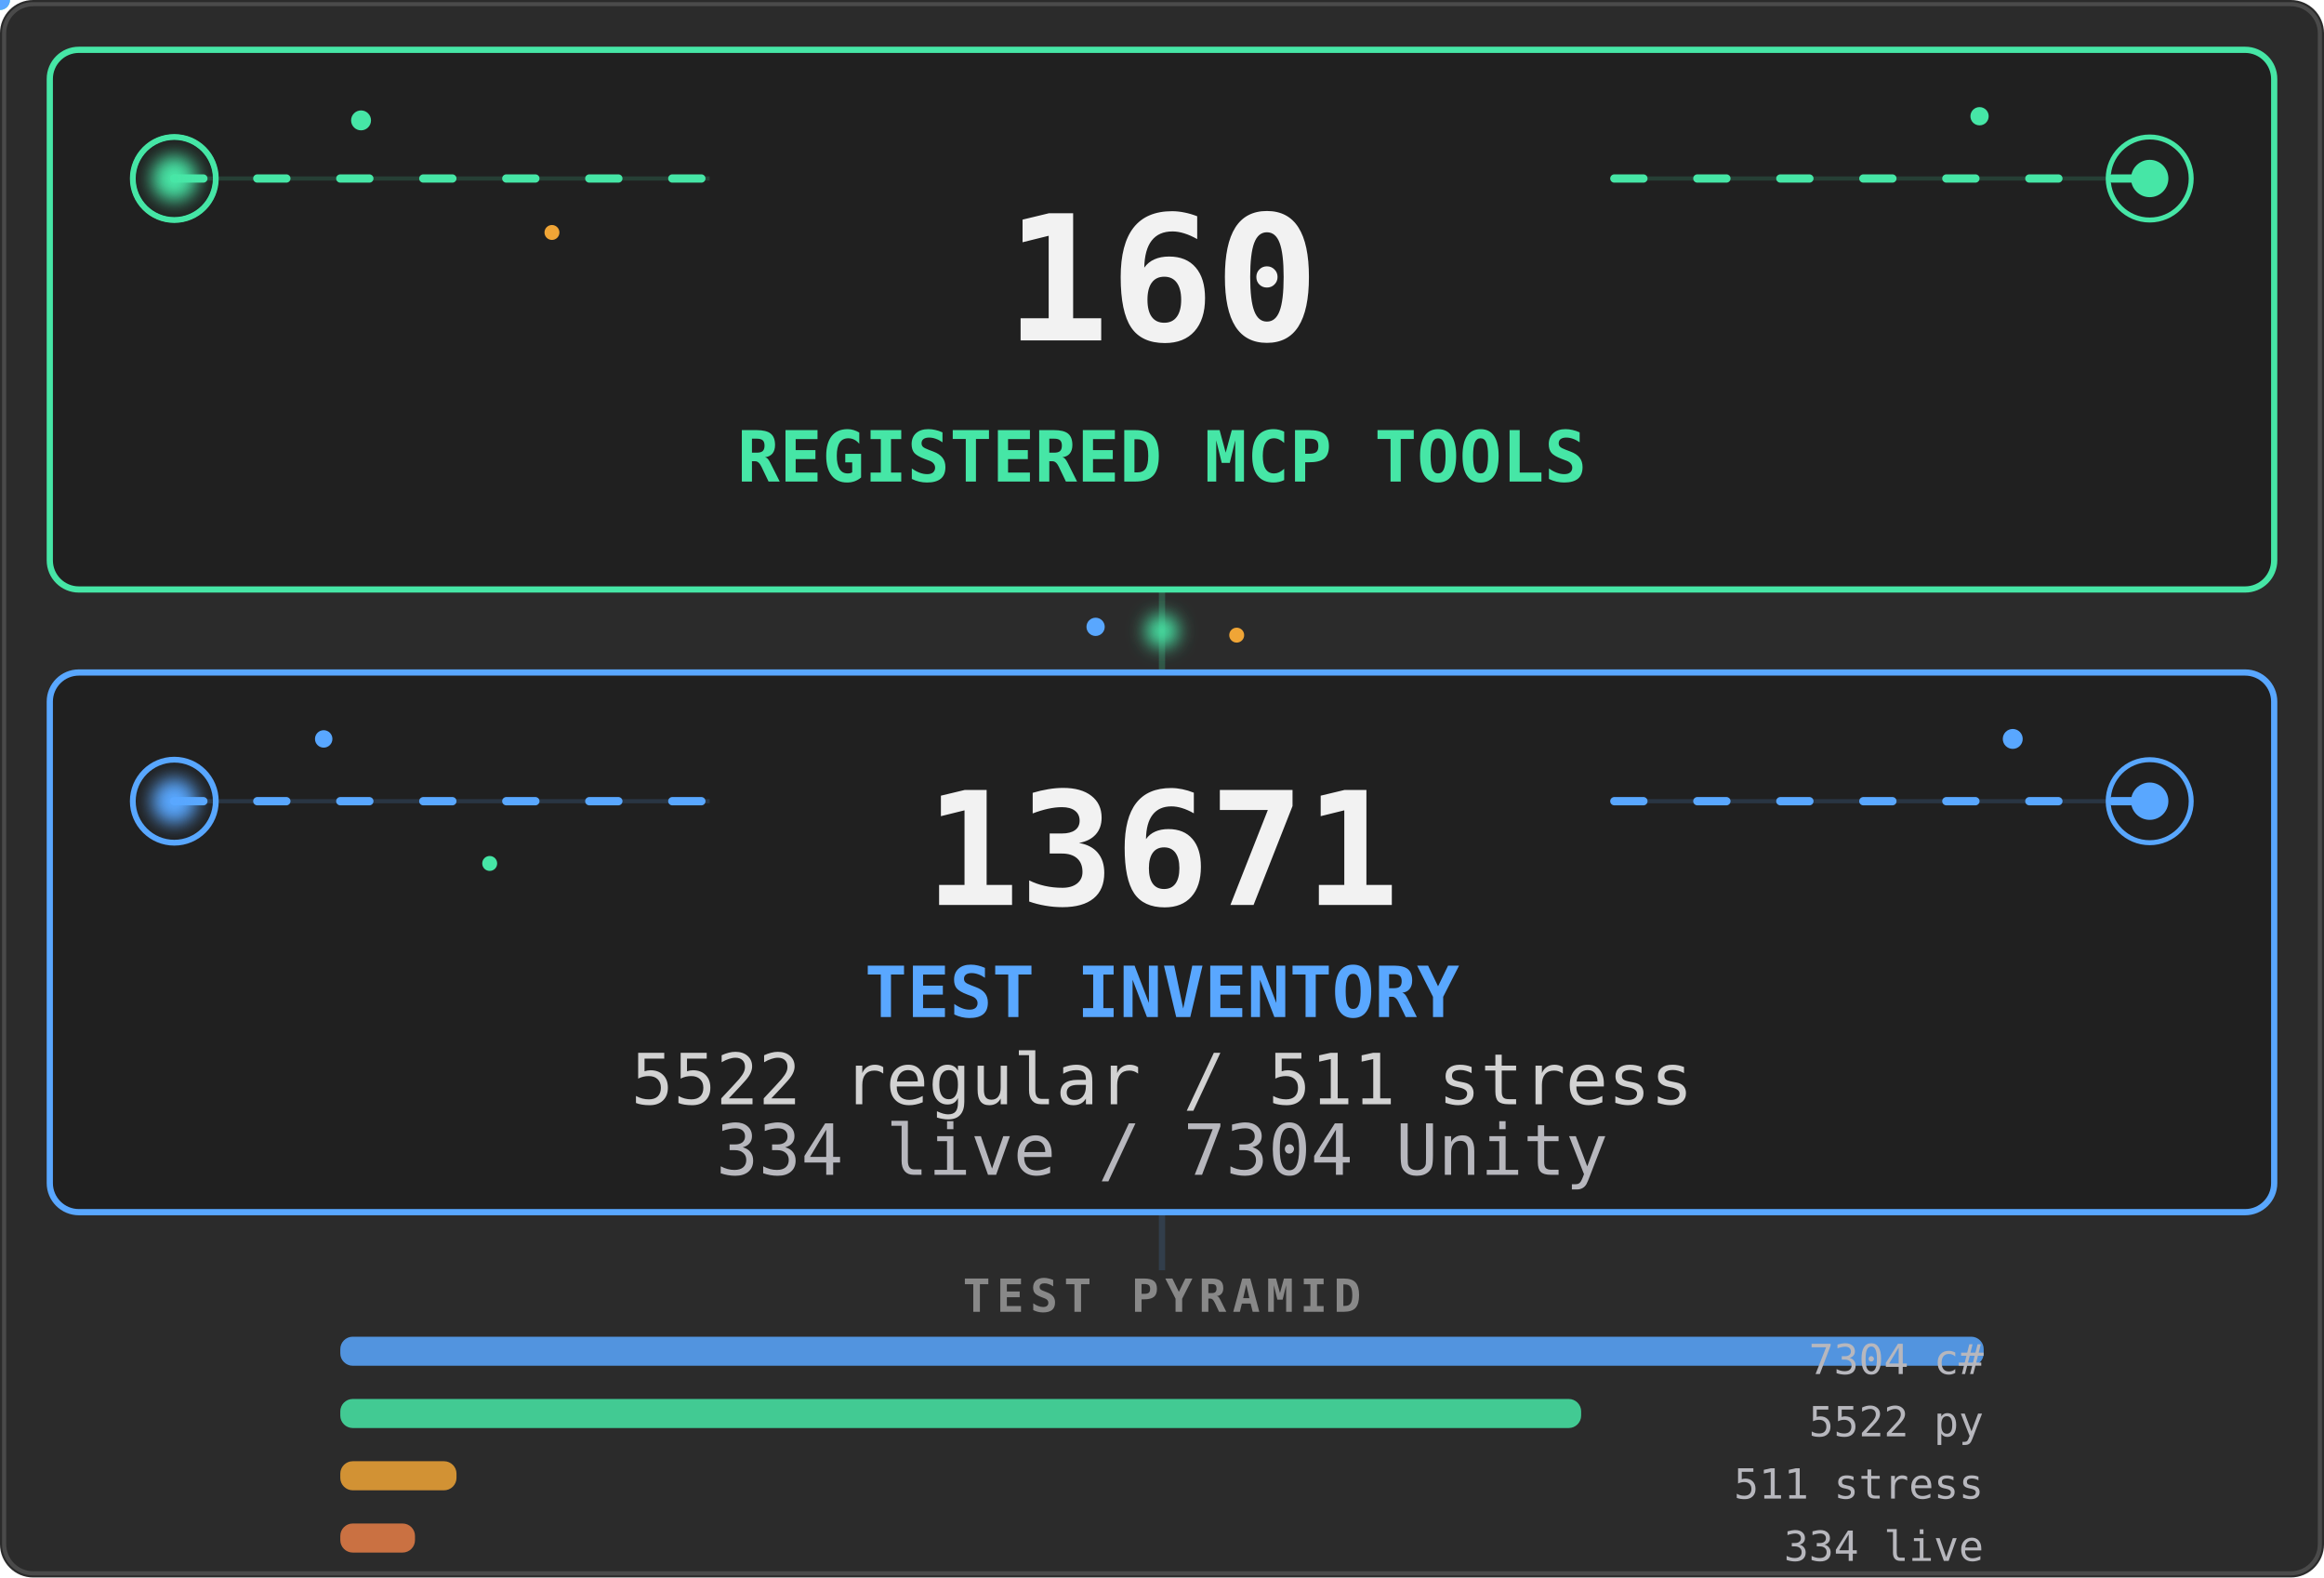
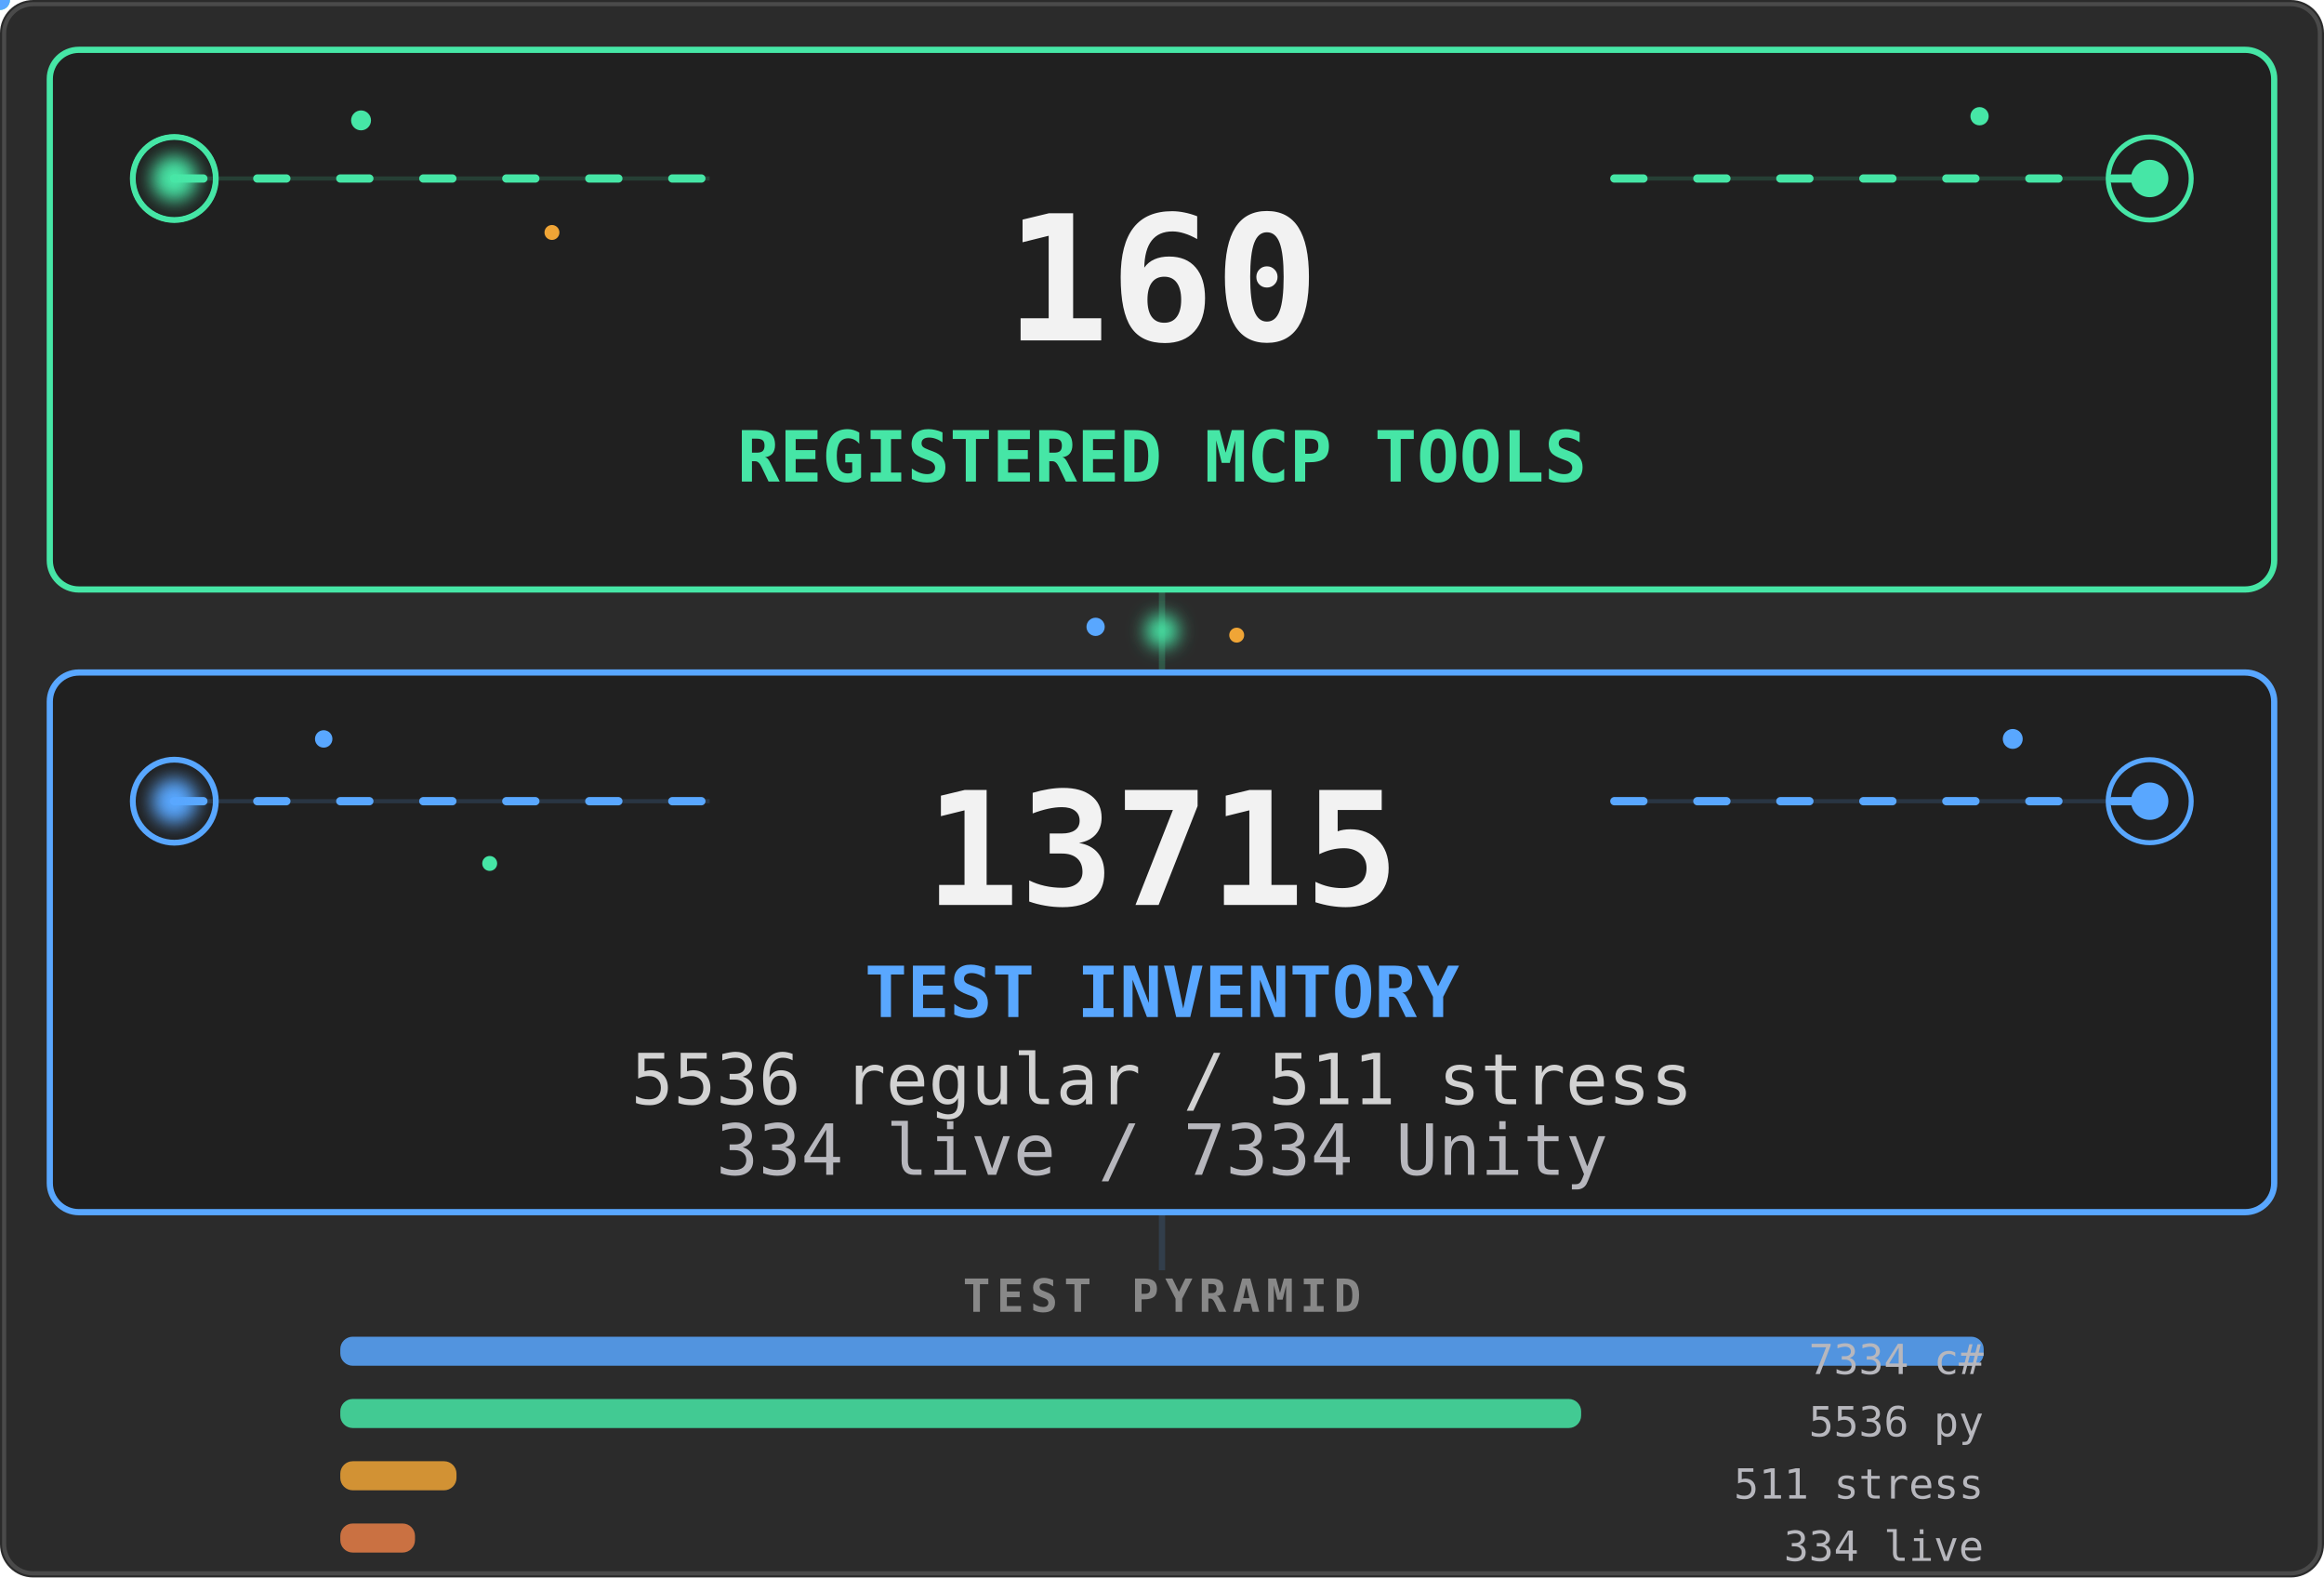
<svg xmlns="http://www.w3.org/2000/svg" viewBox="0 0 560 380" width="560" height="380" role="img" aria-labelledby="stats-title stats-desc">
  <defs>
    <filter id="stats-core-glow" x="-80%" y="-80%" width="260%" height="260%">
      <feGaussianBlur stdDeviation="2.2" />
    </filter>
    <clipPath id="stats-tools-clip">
      <rect x="12" y="12" width="536" height="130" rx="7" />
    </clipPath>
    <clipPath id="stats-tests-clip">
      <rect x="12" y="162" width="536" height="130" rx="7" />
    </clipPath>
    <linearGradient id="stats-tools-scan" x1="0" y1="0" x2="1" y2="0">
      <stop offset="0" stop-color="#46e6a6" stop-opacity="0" />
      <stop offset=".5" stop-color="#46e6a6" stop-opacity=".2" />
      <stop offset="1" stop-color="#46e6a6" stop-opacity="0" />
    </linearGradient>
    <linearGradient id="stats-tests-scan" x1="0" y1="0" x2="1" y2="0">
      <stop offset="0" stop-color="#59a7ff" stop-opacity="0" />
      <stop offset=".5" stop-color="#59a7ff" stop-opacity=".18" />
      <stop offset="1" stop-color="#59a7ff" stop-opacity="0" />
    </linearGradient>
  </defs>
  <style>
    .stats-card {
      fill: #202020;
      stroke-width: 1.5;
    }
    .stats-aura {
      transform-box: fill-box;
      transform-origin: center;
      animation: stats-aura-breathe 4.2s ease-in-out infinite;
    }
    .stats-aura-tests { animation-delay: -2.1s; }
    .stats-flow {
      fill: none;
      stroke-width: 2;
      stroke-linecap: round;
      stroke-dasharray: 7 13;
      animation: stats-flow 3.8s linear infinite;
    }
    .stats-flow-tests {
      animation-delay: -1.9s;
      animation-duration: 4.4s;
    }
    .stats-ring {
      fill: none;
      transform-box: fill-box;
      transform-origin: center;
      animation: stats-ring-life 3.2s ease-out infinite;
    }
    .stats-ring-mid { animation-delay: -1.05s; }
    .stats-ring-late { animation-delay: -2.1s; }
    .stats-ring-tests { animation-duration: 3.7s; }
    .stats-core {
      transform-box: fill-box;
      transform-origin: center;
      animation: stats-core-life 2.8s ease-in-out infinite;
    }
    .stats-core-tests {
      animation-delay: -1.4s;
      animation-duration: 3.2s;
    }
    .stats-scan {
      animation: stats-scan-yoyo 5.4s ease-in-out infinite alternate;
    }
    .stats-scan-tests {
      animation-delay: -2.7s;
      animation-duration: 6.2s;
    }
    .stats-spore {
      transform-box: fill-box;
      transform-origin: center;
      animation: stats-spore-drift 5.1s ease-in-out infinite alternate;
    }
    .stats-spore-b { animation-delay: -1.7s; animation-duration: 6.3s; }
    .stats-spore-c { animation-delay: -3.4s; animation-duration: 4.7s; }
    .stats-spore-phase-1 { animation-delay: -.6s; animation-duration: 5.5s; }
    .stats-spore-phase-2 { animation-delay: -1.3s; animation-duration: 4.8s; }
    .stats-spore-phase-3 { animation-delay: -2.2s; animation-duration: 6s; }
    .stats-spore-phase-4 { animation-delay: -3.1s; animation-duration: 5.2s; }
    .stats-spore-phase-5 { animation-delay: -4s; animation-duration: 6.6s; }
    .stats-spore-phase-6 { animation-delay: -4.8s; animation-duration: 5.8s; }
    .stats-bridge {
      transform-box: fill-box;
      transform-origin: center;
      animation: stats-bridge-life 3.6s ease-in-out infinite;
    }
    .motion-particle { pointer-events: none; }
    @keyframes stats-aura-breathe {
      0%, 100% { opacity: .07; transform: scale(.985); }
      50% { opacity: .2; transform: scale(1.015); }
    }
    @keyframes stats-flow {
      from { stroke-dashoffset: 0; }
      to { stroke-dashoffset: -40; }
    }
    @keyframes stats-ring-life {
      0% { opacity: .7; transform: scale(.45); }
      72%, 100% { opacity: 0; transform: scale(1.85); }
    }
    @keyframes stats-core-life {
      0%, 100% { opacity: .8; transform: scale(.86); }
      50% { opacity: 1; transform: scale(1.12); }
    }
    @keyframes stats-scan-yoyo {
      0% { opacity: 0; transform: translateX(-76px); }
      16%, 84% { opacity: .8; }
      100% { opacity: 0; transform: translateX(596px); }
    }
    @keyframes stats-spore-drift {
      0% { opacity: .2; transform: translate(-5px, 4px) scale(.72); }
      48% { opacity: .72; transform: translate(4px, -5px) scale(1.12); }
      100% { opacity: .3; transform: translate(9px, 3px) scale(.84); }
    }
    @keyframes stats-bridge-life {
      0%, 100% { opacity: .38; transform: scale(.82); }
      50% { opacity: 1; transform: scale(1.12); }
    }
    @media (prefers-reduced-motion: reduce) {
      .stats-aura, .stats-flow, .stats-ring, .stats-core,
      .stats-scan, .stats-spore, .stats-bridge {
        animation: none !important;
      }
      .stats-aura { opacity: .1; }
      .stats-flow { stroke-dasharray: none; opacity: .42; }
      .stats-ring { opacity: .18; }
      .stats-core { opacity: 1; }
      .stats-scan, .motion-particle { display: none; }
      .stats-spore { opacity: .3; }
      .stats-bridge { opacity: .75; }
    }
  </style>
  <rect width="560" height="380" rx="8" fill="#2b2b2b" />
  <rect x="1" y="1" width="558" height="378" rx="7" fill="none" stroke="#4a4a4a" />
  <path d="M280 142V162" stroke="#46e6a6" stroke-width="1.5" opacity=".22" />
  <circle class="stats-bridge" cx="280" cy="152" r="4" fill="#46e6a6" filter="url(#stats-core-glow)" />
  <circle class="stats-spore stats-spore-b stats-spore-phase-1" cx="264" cy="151" r="2.2" fill="#59a7ff" />
  <circle class="stats-spore stats-spore-c stats-spore-phase-2" cx="298" cy="153" r="1.8" fill="#f0a536" />
  <rect class="stats-aura" x="12" y="12" width="536" height="130" rx="7" fill="#46e6a6" />
  <rect class="stats-card" x="12" y="12" width="536" height="130" rx="7" stroke="#46e6a6" />
  <g clip-path="url(#stats-tools-clip)">
    <rect class="stats-scan" x="-70" y="12" width="74" height="130" fill="url(#stats-tools-scan)" />
  </g>
  <path d="M42 43H171M389 43H518" stroke="#46e6a6" opacity=".16" />
  <path class="stats-flow" d="M42 43H171M389 43H518" stroke="#46e6a6" />
  <g aria-hidden="true">
    <circle class="stats-ring" cx="42" cy="43" r="10" stroke="#46e6a6" stroke-width="1.4" />
    <circle class="stats-ring stats-ring-mid" cx="42" cy="43" r="10" stroke="#46e6a6" stroke-width="1.2" />
    <circle class="stats-ring stats-ring-late" cx="518" cy="43" r="10" stroke="#46e6a6" stroke-width="1.2" />
    <circle class="stats-core" cx="42" cy="43" r="5.5" fill="#46e6a6" filter="url(#stats-core-glow)" />
    <circle class="stats-core" cx="518" cy="43" r="4.5" fill="#46e6a6" />
    <circle class="stats-spore" cx="87" cy="29" r="2.4" fill="#46e6a6" />
    <circle class="stats-spore stats-spore-b stats-spore-phase-3" cx="133" cy="56" r="1.8" fill="#f0a536" />
    <circle class="stats-spore stats-spore-c stats-spore-phase-4" cx="477" cy="28" r="2.2" fill="#46e6a6" />
    <g class="motion-particle">
      <circle r="2.4" fill="#46e6a6">
        <animateMotion dur="4.8s" begin="-1.3s" repeatCount="indefinite" path="M42 43H171" />
        <animate attributeName="opacity" values="0;.9;.9;0" dur="4.8s" begin="-1.3s" repeatCount="indefinite" />
      </circle>
    </g>
    <g class="motion-particle">
      <circle r="2" fill="#46e6a6">
        <animateMotion dur="5.6s" begin="-4.1s" repeatCount="indefinite" path="M389 43H518" />
        <animate attributeName="opacity" values="0;.75;.75;0" dur="5.6s" begin="-4.1s" repeatCount="indefinite" />
      </circle>
    </g>
  </g>
  <g font-family="ui-monospace, SFMono-Regular, Menlo, Consolas, monospace">
    <text x="280" y="82" text-anchor="middle" fill="#f2f2f2" font-size="42" data-biome-marker="TOOLS" font-weight="700" data-mobile-critical="true">160</text>
    <text x="280" y="116" text-anchor="middle" fill="#46e6a6" font-size="17" font-weight="700" data-mobile-critical="true">REGISTERED MCP TOOLS</text>
  </g>
  <rect class="stats-aura stats-aura-tests" x="12" y="162" width="536" height="130" rx="7" fill="#59a7ff" />
  <rect class="stats-card stats-card-tests" x="12" y="162" width="536" height="130" rx="7" stroke="#59a7ff" />
  <g clip-path="url(#stats-tests-clip)">
    <rect class="stats-scan stats-scan-tests" x="-70" y="162" width="74" height="130" fill="url(#stats-tests-scan)" />
  </g>
  <path d="M42 193H171M389 193H518" stroke="#59a7ff" opacity=".16" />
  <path class="stats-flow stats-flow-tests" d="M42 193H171M389 193H518" stroke="#59a7ff" />
  <g aria-hidden="true">
    <circle class="stats-ring stats-ring-tests" cx="42" cy="193" r="10" stroke="#59a7ff" stroke-width="1.4" />
    <circle class="stats-ring stats-ring-mid stats-ring-tests" cx="518" cy="193" r="10" stroke="#59a7ff" stroke-width="1.2" />
    <circle class="stats-core stats-core-tests" cx="42" cy="193" r="5.5" fill="#59a7ff" filter="url(#stats-core-glow)" />
    <circle class="stats-core stats-core-tests" cx="518" cy="193" r="4.5" fill="#59a7ff" />
    <circle class="stats-spore stats-spore-c stats-spore-phase-5" cx="78" cy="178" r="2.1" fill="#59a7ff" />
    <circle class="stats-spore stats-spore-phase-6" cx="118" cy="208" r="1.8" fill="#46e6a6" />
    <circle class="stats-spore stats-spore-b stats-spore-phase-2" cx="485" cy="178" r="2.4" fill="#59a7ff" />
    <g class="motion-particle">
      <circle r="2.4" fill="#59a7ff">
        <animateMotion dur="5.2s" begin="-3.7s" repeatCount="indefinite" path="M42 193H171" />
        <animate attributeName="opacity" values="0;.9;.9;0" dur="5.2s" begin="-3.7s" repeatCount="indefinite" />
      </circle>
    </g>
    <g class="motion-particle">
      <circle r="2" fill="#59a7ff">
        <animateMotion dur="4.6s" begin="-.8s" repeatCount="indefinite" path="M389 193H518" />
        <animate attributeName="opacity" values="0;.75;.75;0" dur="4.6s" begin="-.8s" repeatCount="indefinite" />
      </circle>
    </g>
  </g>
  <g font-family="ui-monospace, SFMono-Regular, Menlo, Consolas, monospace">
-     <text x="280" y="218" text-anchor="middle" fill="#f2f2f2" font-size="38" data-biome-marker="TESTS" font-weight="700" data-mobile-critical="true">13671</text>
+     <text x="280" y="218" text-anchor="middle" fill="#f2f2f2" font-size="38" data-biome-marker="TESTS" font-weight="700" data-mobile-critical="true">13715</text>
    <text x="280" y="245" text-anchor="middle" fill="#59a7ff" font-size="17" font-weight="700" data-mobile-critical="true">TEST INVENTORY</text>
-     <text x="280" y="266" text-anchor="middle" fill="#d2d2d2" font-size="17" data-biome-marker="BREAKDOWN_PRIMARY" data-mobile-critical="true">5522 regular / 511 stress</text>
-     <text x="280" y="283" text-anchor="middle" fill="#b7b7bd" font-size="17" data-biome-marker="BREAKDOWN_SECONDARY" data-mobile-critical="true">334 live / 7304 Unity</text>
+     <text x="280" y="266" text-anchor="middle" fill="#d2d2d2" font-size="17" data-biome-marker="BREAKDOWN_PRIMARY" data-mobile-critical="true">5536 regular / 511 stress</text>
+     <text x="280" y="283" text-anchor="middle" fill="#b7b7bd" font-size="17" data-biome-marker="BREAKDOWN_SECONDARY" data-mobile-critical="true">334 live / 7334 Unity</text>
  </g>
  <path d="M280 292V306" stroke="#59a7ff" stroke-width="1.5" opacity=".15" />
  <g font-family="ui-monospace, SFMono-Regular, Menlo, Consolas, monospace">
    <text x="280" y="316" text-anchor="middle" fill="#888" font-size="11" font-weight="600" letter-spacing="1.5">TEST PYRAMID</text>
    <rect data-biome-bar="CS" x="82" y="322" height="7" width="396" rx="3" fill="#59a7ff" opacity=".85" />
-     <text data-biome-bar-label="CS" x="478" y="331" text-anchor="end" fill="#b7b7bd" font-size="10">7304 c#</text>
+     <text data-biome-bar-label="CS" x="478" y="331" text-anchor="end" fill="#b7b7bd" font-size="10">7334 c#</text>
    <rect data-biome-bar="PY" x="82" y="337" height="7" width="299" rx="3" fill="#46e6a6" opacity=".85" />
-     <text data-biome-bar-label="PY" x="478" y="346" text-anchor="end" fill="#b7b7bd" font-size="10">5522 py</text>
+     <text data-biome-bar-label="PY" x="478" y="346" text-anchor="end" fill="#b7b7bd" font-size="10">5536 py</text>
    <rect data-biome-bar="STRESS" x="82" y="352" height="7" width="28" rx="3" fill="#f0a536" opacity=".85" />
    <text data-biome-bar-label="STRESS" x="478" y="361" text-anchor="end" fill="#b7b7bd" font-size="10">511 stress</text>
    <rect data-biome-bar="LIVE" x="82" y="367" height="7" width="18" rx="3" fill="#e67e46" opacity=".85" />
    <text data-biome-bar-label="LIVE" x="478" y="376" text-anchor="end" fill="#b7b7bd" font-size="10">334 live</text>
  </g>
</svg>
